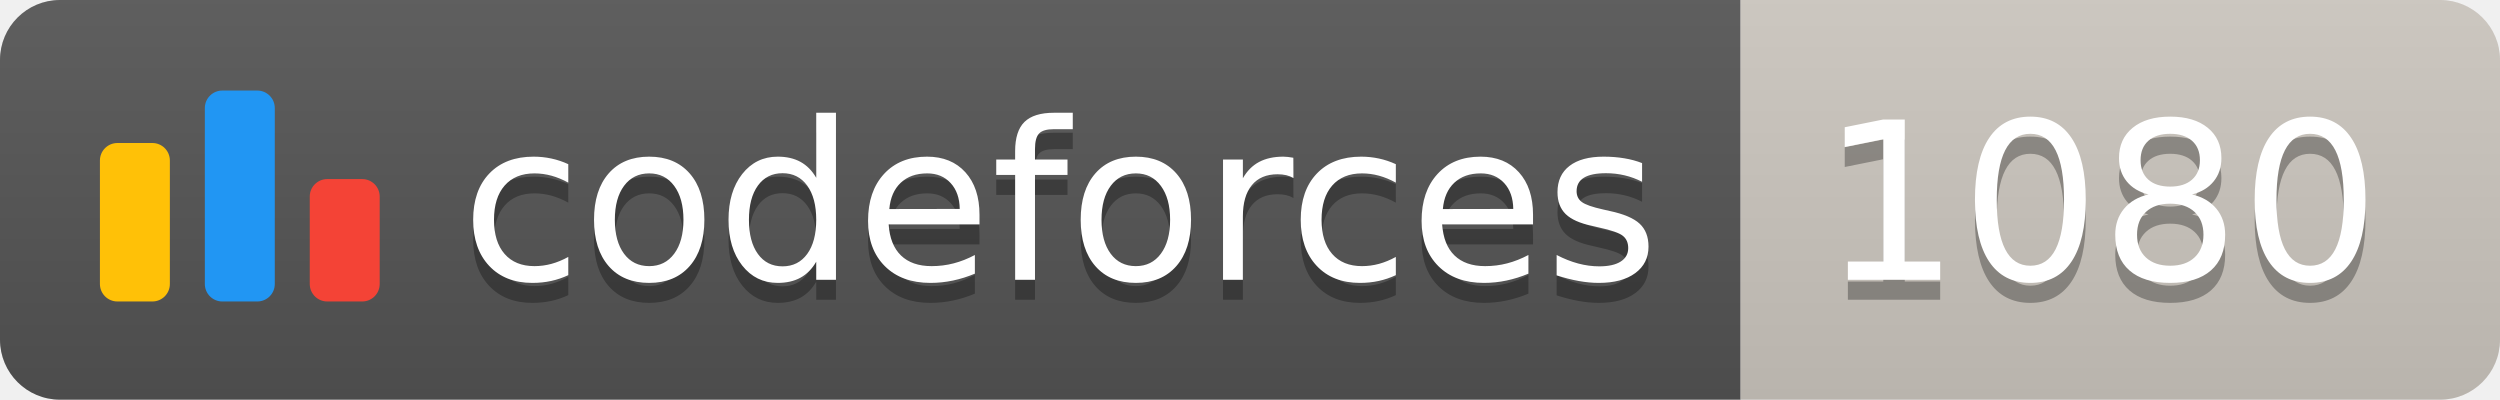
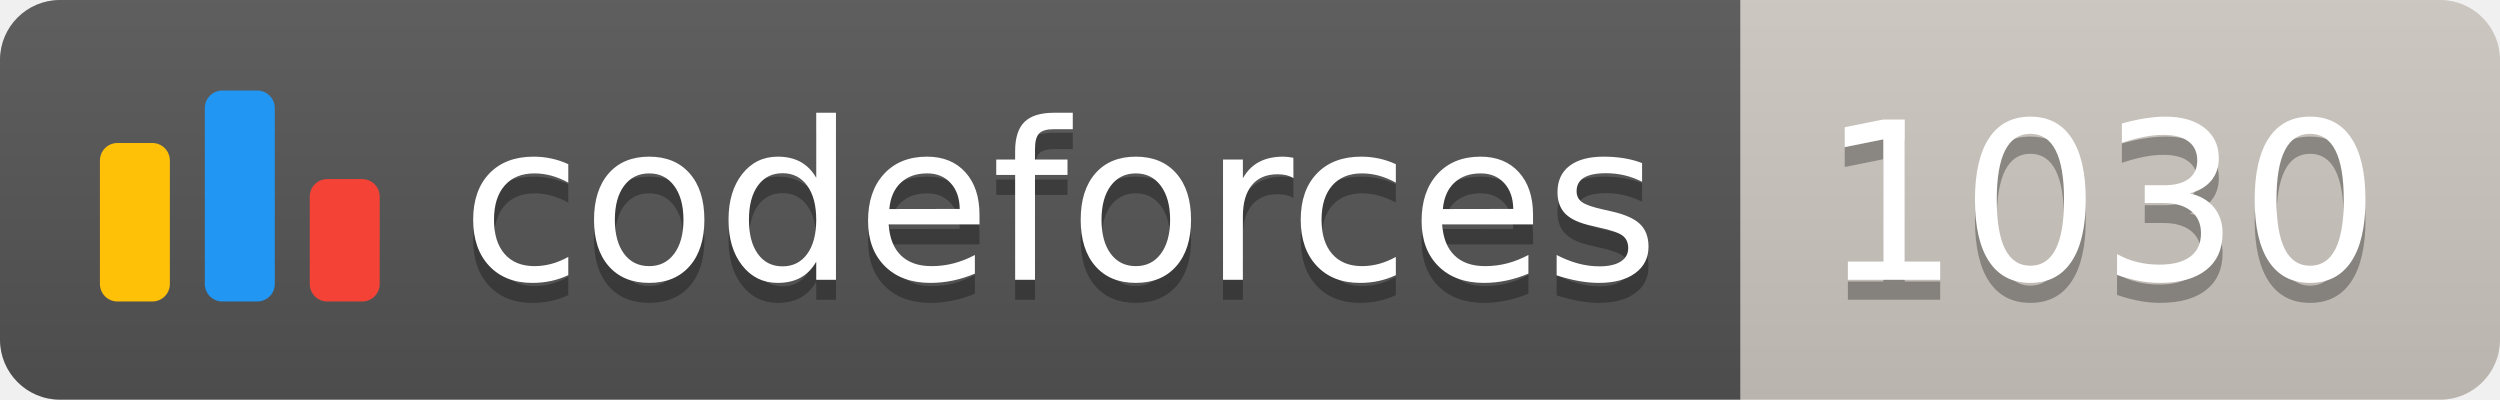
<svg xmlns="http://www.w3.org/2000/svg" width="125.1" height="20">
  <linearGradient id="smooth" x2="0" y2="100%">
    <stop offset="0" stop-color="#bbb" stop-opacity=".1" />
    <stop offset="1" stop-opacity=".1" />
  </linearGradient>
  <clipPath id="round">
    <rect width="125.1" height="20" rx="3" fill="#fff" />
  </clipPath>
  <g clip-path="url(#round)">
    <rect width="87.1" height="20" fill="#555" />
    <rect x="87.1" width="38.0" height="20" fill="#cec8c1" />
    <rect width="125.1" height="20" fill="url(#smooth)" />
  </g>
  <g fill="#fff" text-anchor="middle" font-family="DejaVu Sans,Verdana,Geneva,sans-serif" font-size="110">
    <svg x="5" y="3" class="logo" width="14" height="14" viewBox="0 0 32 25" fill="none">
      <rect y="6" width="8" height="18.125" rx="2" fill="#FFC107" />
      <rect x="24" y="10.125" width="8" height="14" rx="2" fill="#F44336" />
      <rect x="12" width="8" height="24.125" rx="2" fill="#2196F3" />
    </svg>
    <text x="530.5" y="150" fill="#010101" fill-opacity=".3" transform="scale(0.1)" textLength="601.0" lengthAdjust="spacing">codeforces
        </text>
    <text x="530.5" y="140" transform="scale(0.1)" textLength="601.0" lengthAdjust="spacing">codeforces</text>
-     <text x="1051.0" y="150" fill="#010101" fill-opacity=".3" transform="scale(0.1)" textLength="280.0" lengthAdjust="spacing">1080
+     <text x="1051.0" y="150" fill="#010101" fill-opacity=".3" transform="scale(0.1)" textLength="280.0" lengthAdjust="spacing">1030
        </text>
-     <text x="1051.0" y="140" transform="scale(0.1)" textLength="280.0" lengthAdjust="spacing">1080</text>
+     <text x="1051.0" y="140" transform="scale(0.1)" textLength="280.0" lengthAdjust="spacing">1030</text>
  </g>
</svg>
